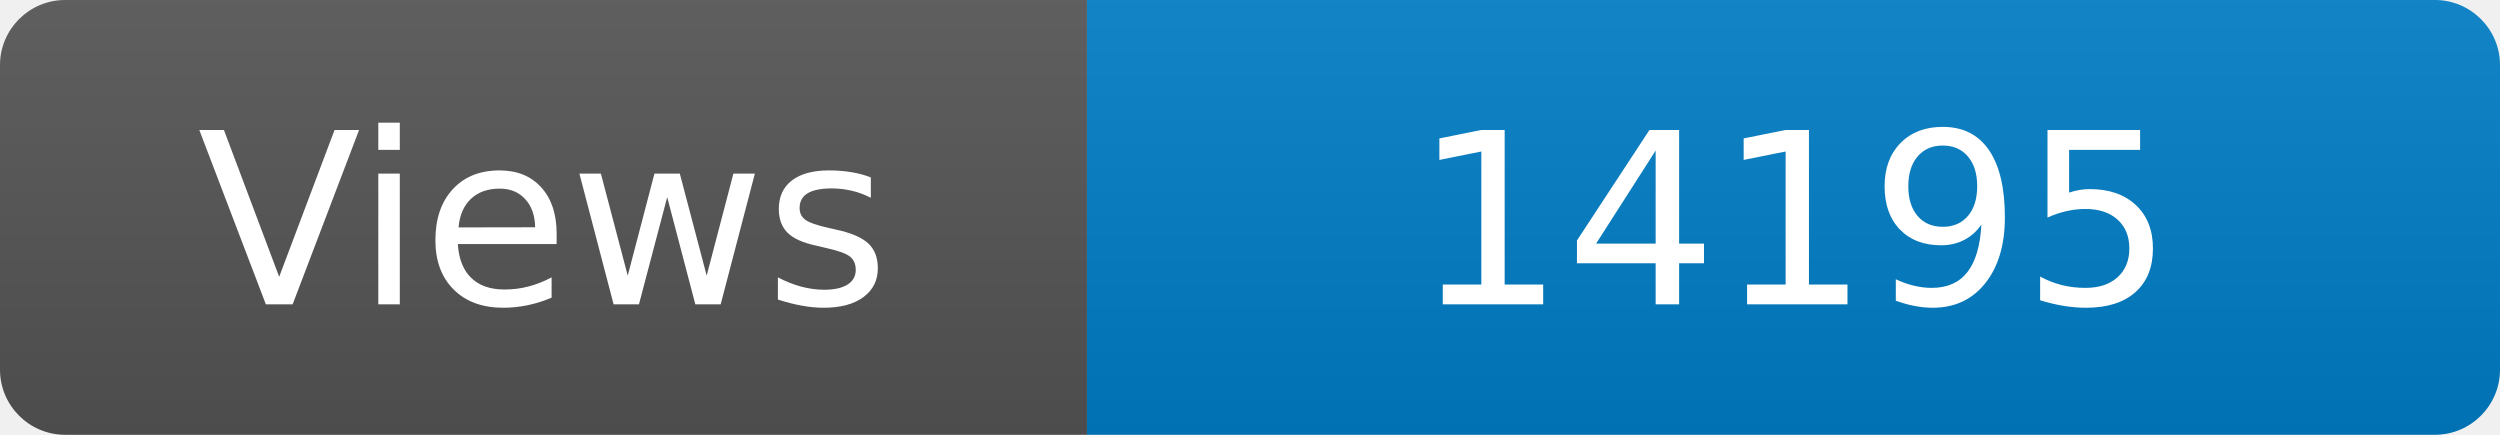
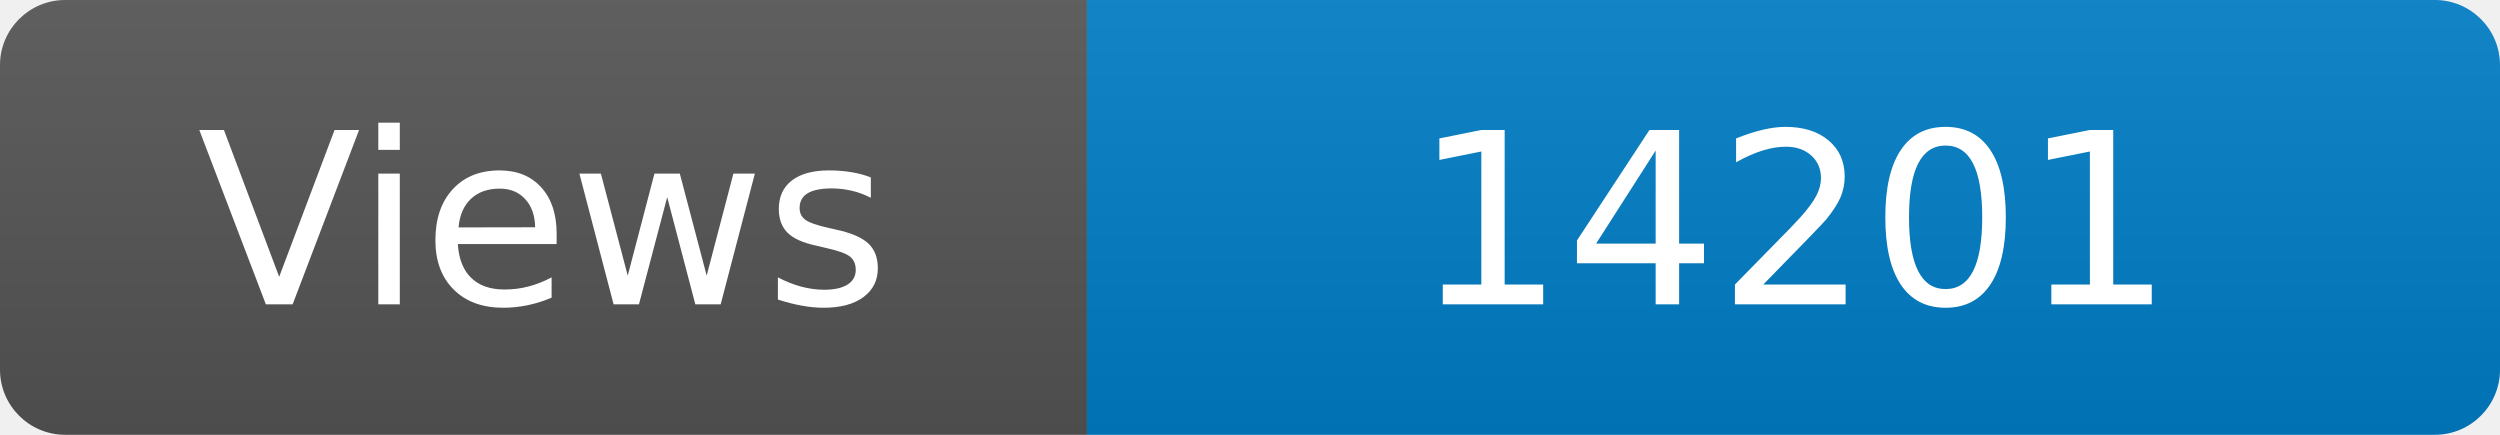
<svg xmlns="http://www.w3.org/2000/svg" width="115" height="20" role="img" aria-label="Maintained?: yes">
  <linearGradient id="s" x2="0" y2="100%">
    <stop offset="0" stop-color="#bbb" stop-opacity=".1" />
    <stop offset="1" stop-opacity=".1" />
  </linearGradient>
  <clipPath id="r">
    <rect width="115" height="20" rx="3" fill="#fff" />
  </clipPath>
  <g clip-path="url(#r)">
    <rect width="50" height="20" fill="#555" />
    <rect x="50" width="160" height="20" fill="#007ec6" />
    <rect width="115" height="20" fill="url(#s)" />
  </g>
  <g fill="#fff" text-anchor="middle" font-family="Verdana,Geneva,DejaVu Sans,sans-serif" font-size="110">
    <text x="250" y="140" transform="scale(.1)" fill="#fff">Views</text>
-     <text x="825" y="140" transform="scale(.1)" fill="#fff">14195</text>
+     <text x="825" y="140" transform="scale(.1)" fill="#fff">14201</text>
  </g>
</svg>
